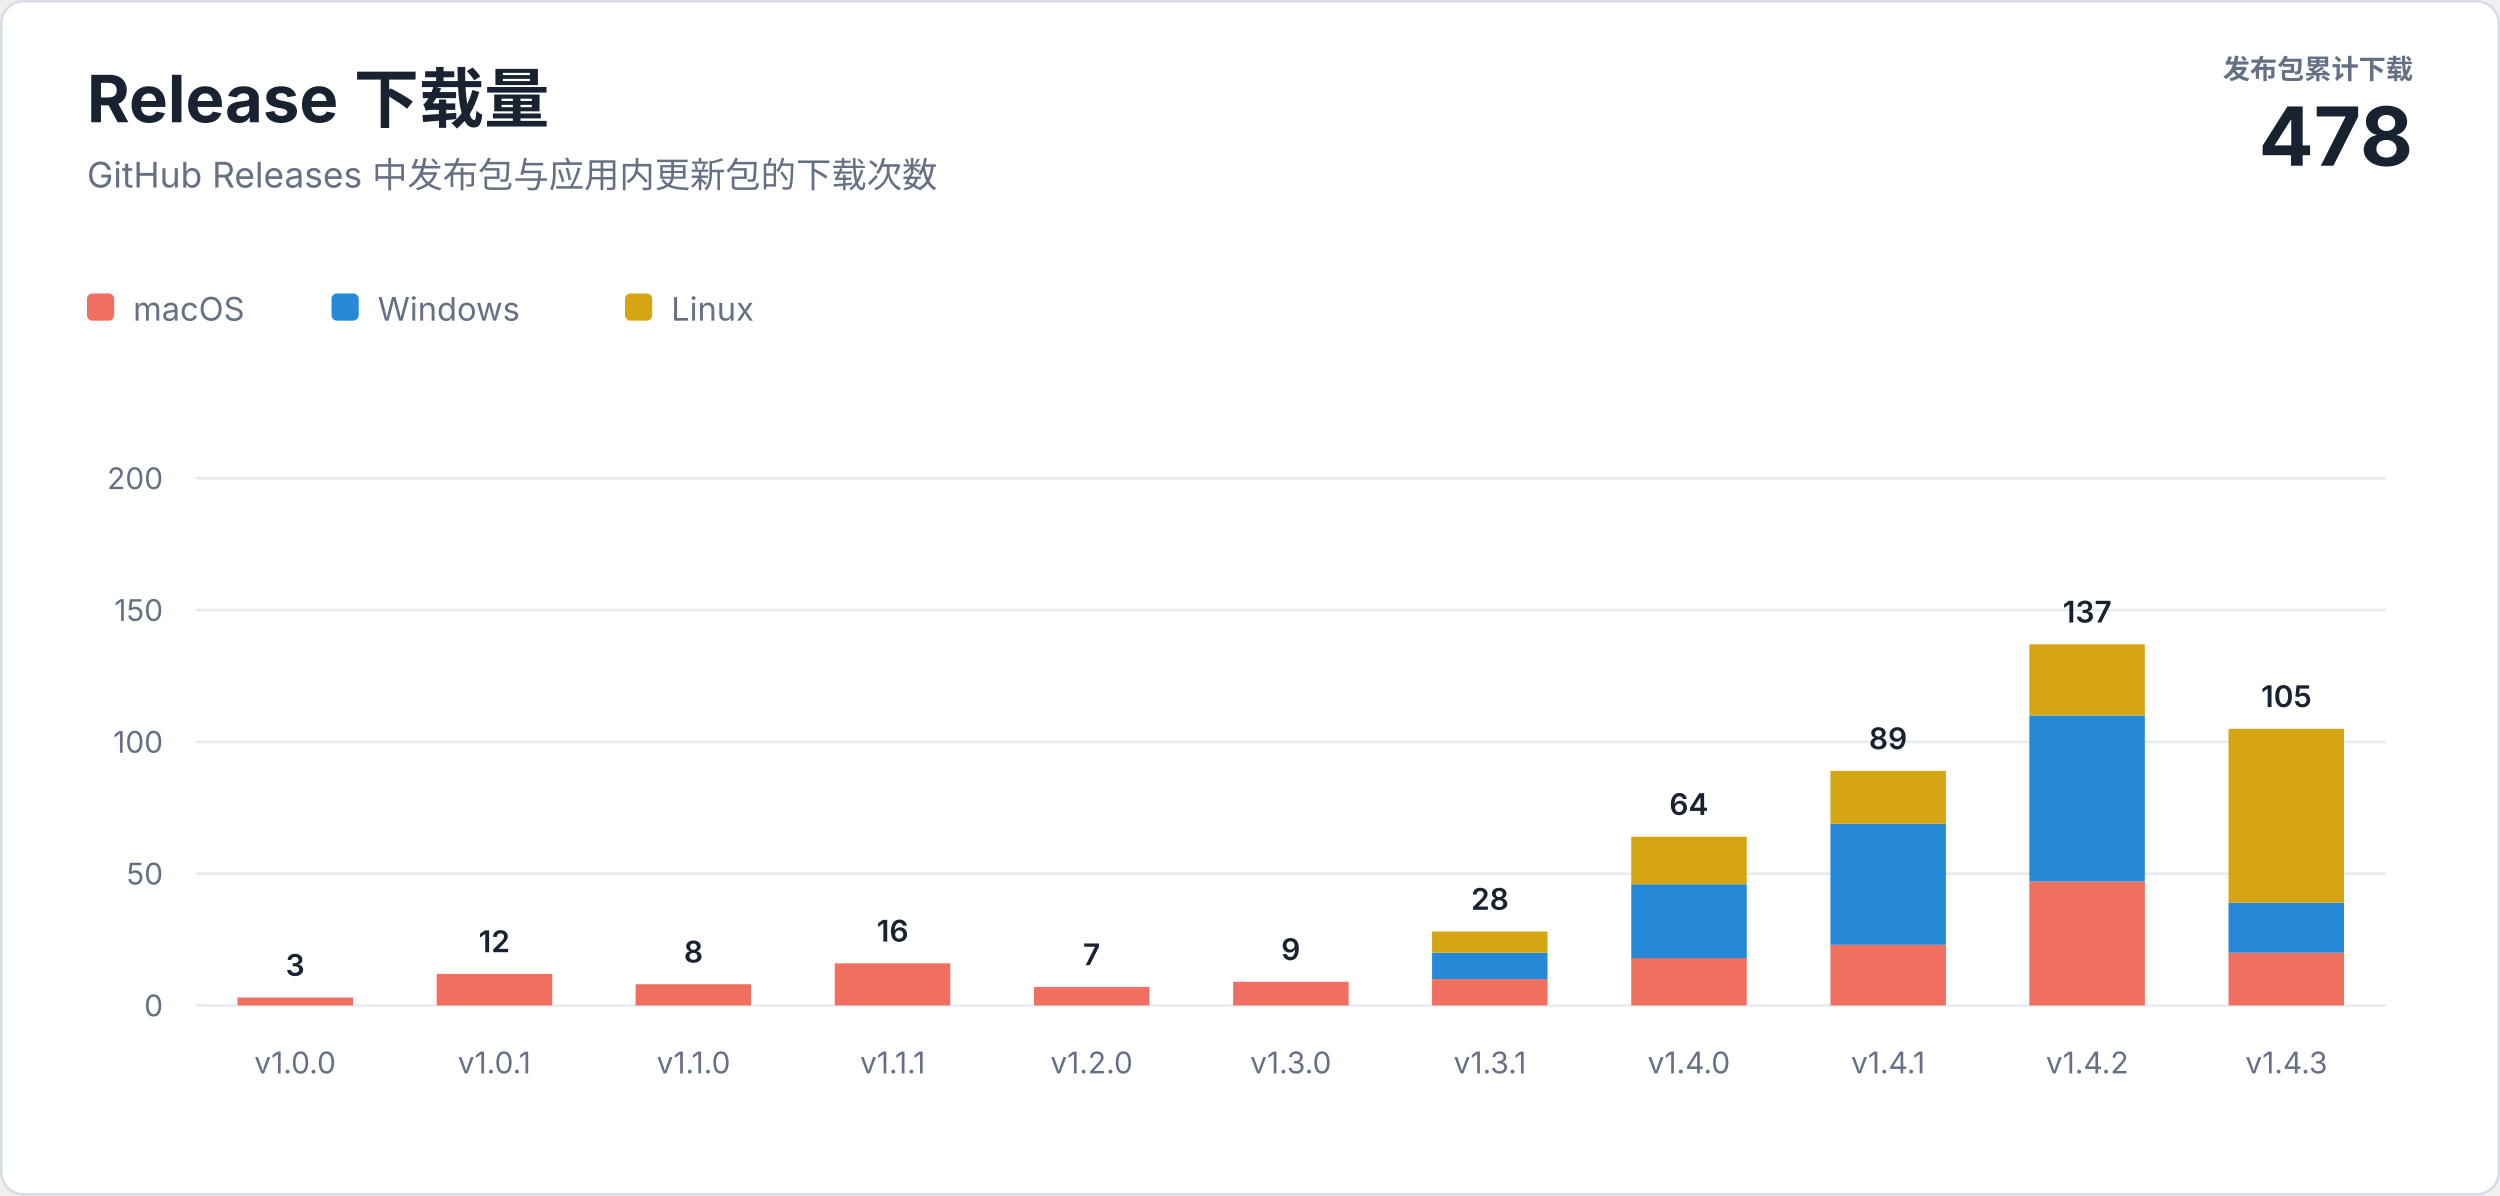
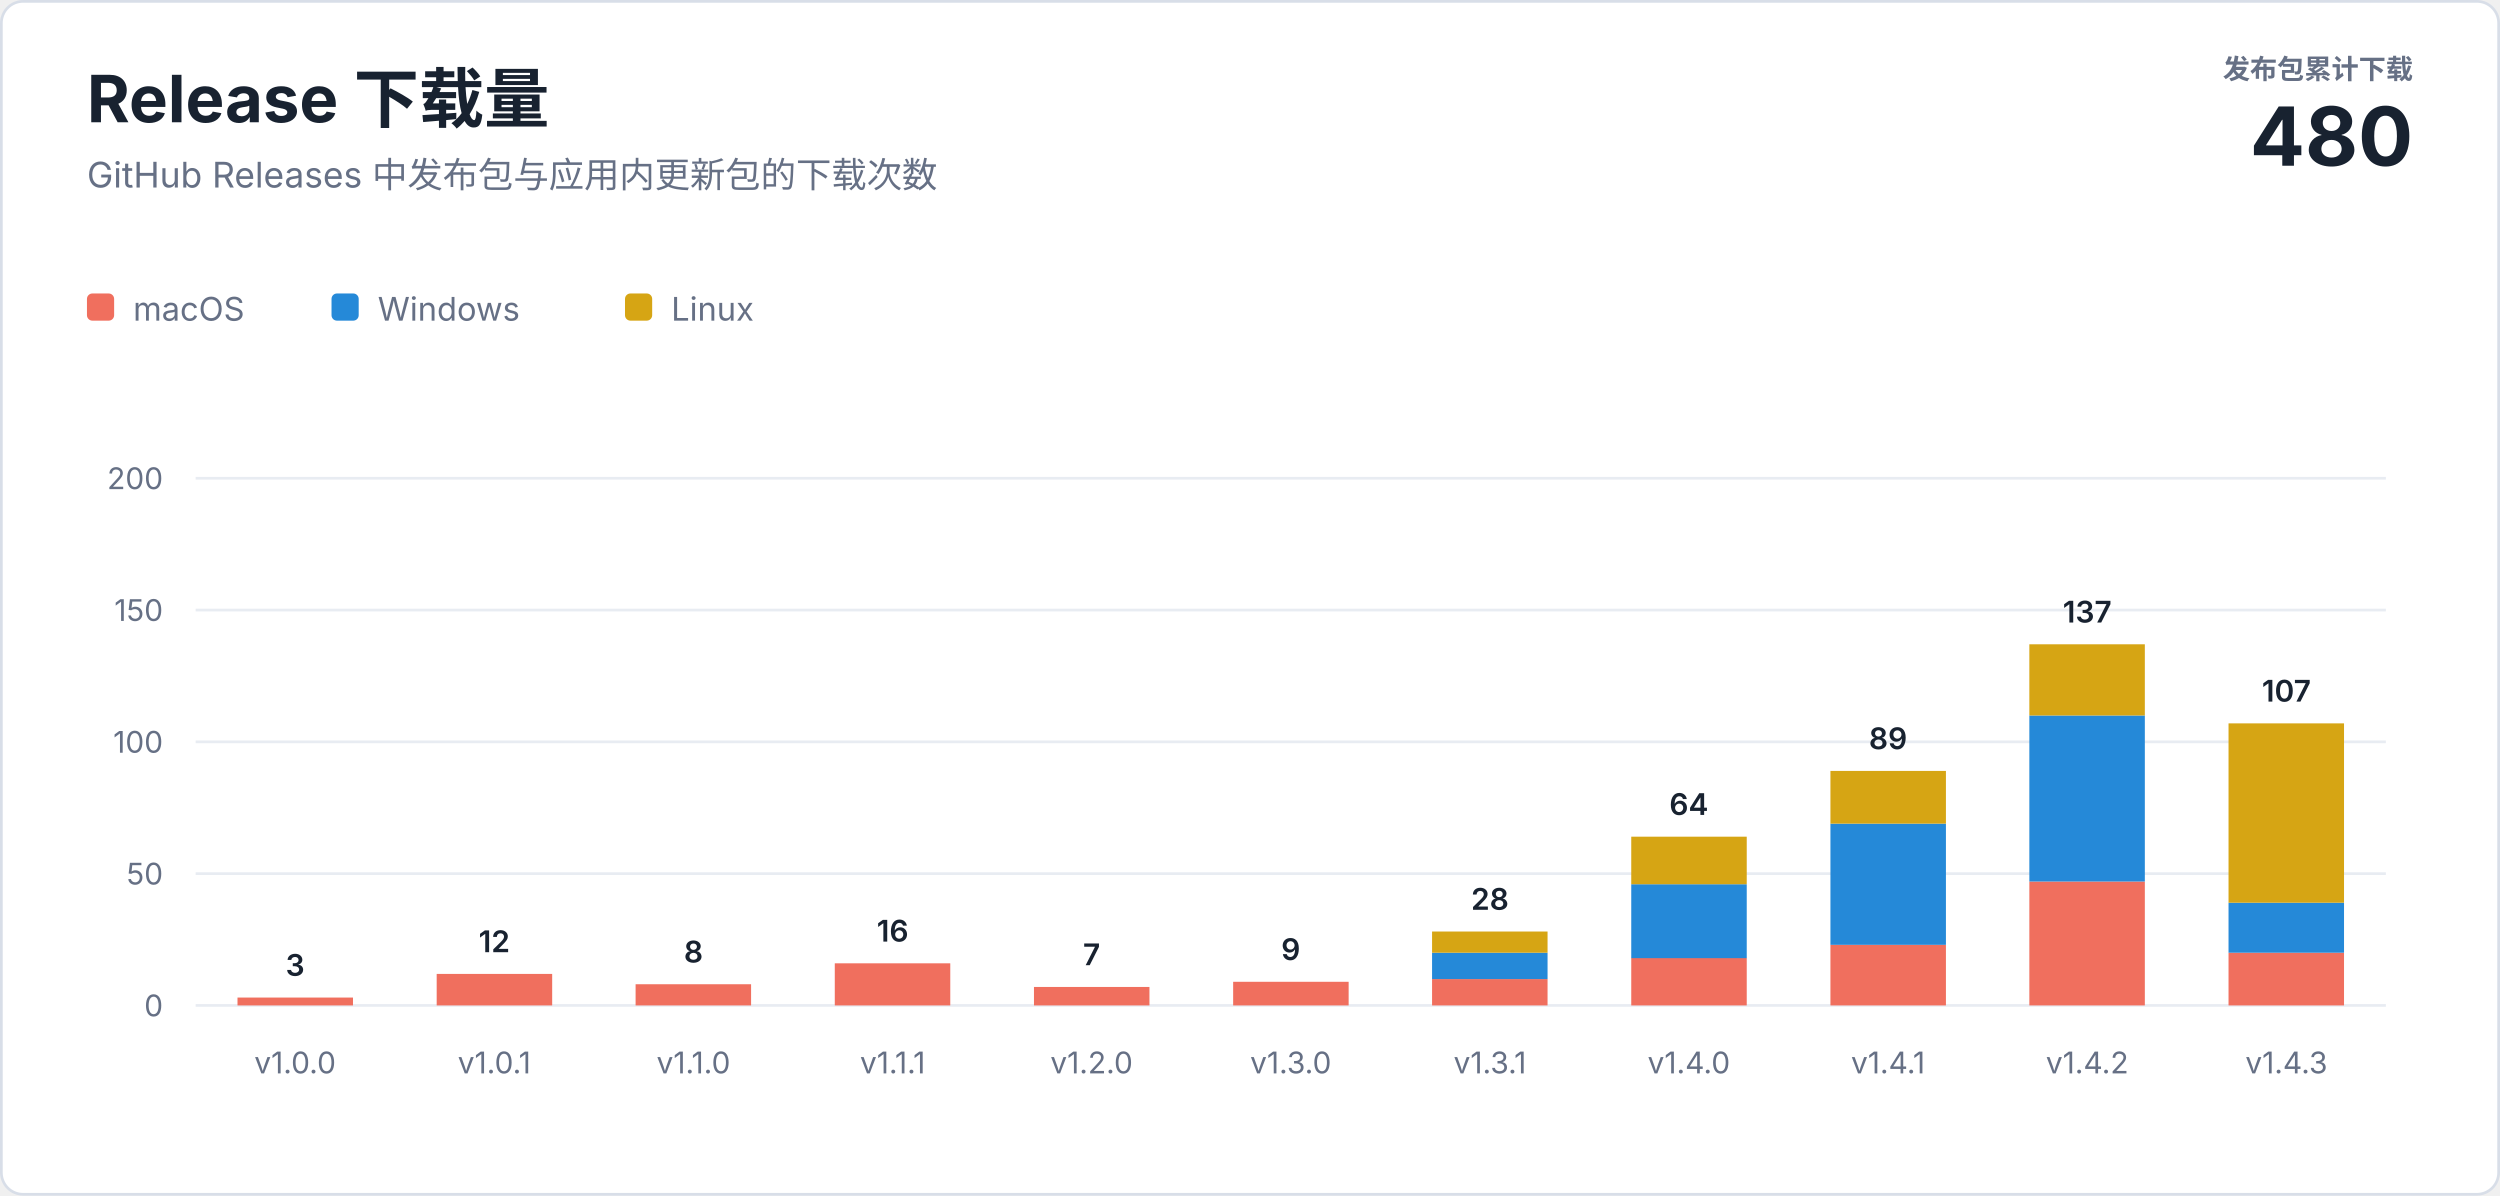
<svg xmlns="http://www.w3.org/2000/svg" width="920" height="440" viewBox="0 0 920 440" role="img" aria-labelledby="title description">
  <style>
    text { font-family: -apple-system, BlinkMacSystemFont, "Segoe UI", sans-serif; letter-spacing: 0; }
    .heading { fill: #182230; font-size: 24px; font-weight: 700; }
    .subtitle { fill: #667085; font-size: 13px; }
    .total-label { fill: #667085; font-size: 10px; font-weight: 600; }
    .total-value { fill: #182230; font-size: 30px; font-weight: 700; }
    .axis { fill: #667085; font-size: 11px; }
    .value { fill: #182230; font-size: 11px; font-weight: 600; }
    .legend { fill: #667085; font-size: 12px; }
  </style>
  <rect x="0.5" y="0.5" width="919" height="439" rx="8" fill="#ffffff" stroke="#d8dee8" />
  <text class="heading" x="32" y="45">Release 下载量</text>
  <text class="subtitle" x="32" y="69">GitHub Releases 中发布包与应用内更新包的下载次数</text>
  <text class="total-label" x="888" y="29" text-anchor="end">发布包累计下载</text>
-   <text class="total-value" x="888" y="61" text-anchor="end">478</text>
+   <text class="total-value" x="888" y="61" text-anchor="end">480</text>
  <g transform="translate(32 108)">
    <rect width="10" height="10" rx="2" fill="#f06f5e" />
    <text class="legend" x="17" y="10">macOS</text>
    <rect x="90" width="10" height="10" rx="2" fill="#2589d8" />
    <text class="legend" x="107" y="10">Windows</text>
    <rect x="198" width="10" height="10" rx="2" fill="#d6a514" />
    <text class="legend" x="215" y="10">Linux</text>
  </g>
  <line x1="72" y1="370" x2="878" y2="370" stroke="#e8ecf2" />
  <text class="axis" x="60" y="374" text-anchor="end">0</text>
  <line x1="72" y1="321.5" x2="878" y2="321.5" stroke="#e8ecf2" />
  <text class="axis" x="60" y="325.5" text-anchor="end">50</text>
  <line x1="72" y1="273" x2="878" y2="273" stroke="#e8ecf2" />
  <text class="axis" x="60" y="277" text-anchor="end">100</text>
  <line x1="72" y1="224.5" x2="878" y2="224.5" stroke="#e8ecf2" />
  <text class="axis" x="60" y="228.5" text-anchor="end">150</text>
  <line x1="72" y1="176" x2="878" y2="176" stroke="#e8ecf2" />
  <text class="axis" x="60" y="180" text-anchor="end">200</text>
  <rect x="87.4" y="367.1" width="42.5" height="2.9" fill="#f06f5e" />
  <text class="value" x="108.6" y="359.1" text-anchor="middle">3</text>
  <text class="axis" x="108.6" y="395" text-anchor="middle">v1.0.0</text>
  <rect x="160.7" y="358.4" width="42.5" height="11.6" fill="#f06f5e" />
  <text class="value" x="181.9" y="350.4" text-anchor="middle">12</text>
  <text class="axis" x="181.9" y="395" text-anchor="middle">v1.0.1</text>
  <rect x="233.9" y="362.2" width="42.5" height="7.8" fill="#f06f5e" />
  <text class="value" x="255.2" y="354.2" text-anchor="middle">8</text>
  <text class="axis" x="255.2" y="395" text-anchor="middle">v1.1.0</text>
  <rect x="307.2" y="354.5" width="42.5" height="15.5" fill="#f06f5e" />
  <text class="value" x="328.5" y="346.5" text-anchor="middle">16</text>
  <text class="axis" x="328.5" y="395" text-anchor="middle">v1.1.1</text>
  <rect x="380.5" y="363.2" width="42.5" height="6.8" fill="#f06f5e" />
  <text class="value" x="401.7" y="355.2" text-anchor="middle">7</text>
  <text class="axis" x="401.7" y="395" text-anchor="middle">v1.2.0</text>
  <rect x="453.8" y="361.3" width="42.5" height="8.7" fill="#f06f5e" />
  <text class="value" x="475.0" y="353.3" text-anchor="middle">9</text>
  <text class="axis" x="475.0" y="395" text-anchor="middle">v1.3.0</text>
  <rect x="527.0" y="360.3" width="42.5" height="9.7" fill="#f06f5e" />
  <rect x="527.0" y="350.6" width="42.5" height="9.7" fill="#2589d8" />
  <rect x="527.0" y="342.8" width="42.5" height="7.8" fill="#d6a514" />
  <text class="value" x="548.3" y="334.8" text-anchor="middle">28</text>
  <text class="axis" x="548.3" y="395" text-anchor="middle">v1.3.1</text>
  <rect x="600.3" y="352.5" width="42.5" height="17.5" fill="#f06f5e" />
  <rect x="600.3" y="325.4" width="42.5" height="27.2" fill="#2589d8" />
  <rect x="600.3" y="307.9" width="42.5" height="17.5" fill="#d6a514" />
  <text class="value" x="621.5" y="299.9" text-anchor="middle">64</text>
  <text class="axis" x="621.5" y="395" text-anchor="middle">v1.4.0</text>
  <rect x="673.6" y="347.7" width="42.5" height="22.3" fill="#f06f5e" />
  <rect x="673.6" y="303.1" width="42.5" height="44.6" fill="#2589d8" />
  <rect x="673.6" y="283.7" width="42.5" height="19.4" fill="#d6a514" />
  <text class="value" x="694.8" y="275.7" text-anchor="middle">89</text>
  <text class="axis" x="694.8" y="395" text-anchor="middle">v1.4.1</text>
  <rect x="746.8" y="324.4" width="42.5" height="45.6" fill="#f06f5e" />
  <rect x="746.8" y="263.3" width="42.5" height="61.1" fill="#2589d8" />
  <rect x="746.8" y="237.1" width="42.5" height="26.2" fill="#d6a514" />
  <text class="value" x="768.1" y="229.1" text-anchor="middle">137</text>
  <text class="axis" x="768.1" y="395" text-anchor="middle">v1.4.2</text>
  <rect x="820.1" y="350.6" width="42.5" height="19.4" fill="#f06f5e" />
  <rect x="820.1" y="332.2" width="42.5" height="18.4" fill="#2589d8" />
-   <rect x="820.1" y="268.2" width="42.5" height="64.0" fill="#d6a514" />
-   <text class="value" x="841.4" y="260.2" text-anchor="middle">105</text>
+   <rect x="820.1" y="266.2" width="42.5" height="66.0" fill="#d6a514" />
+   <text class="value" x="841.4" y="258.2" text-anchor="middle">107</text>
  <text class="axis" x="841.4" y="395" text-anchor="middle">v1.4.3</text>
</svg>
